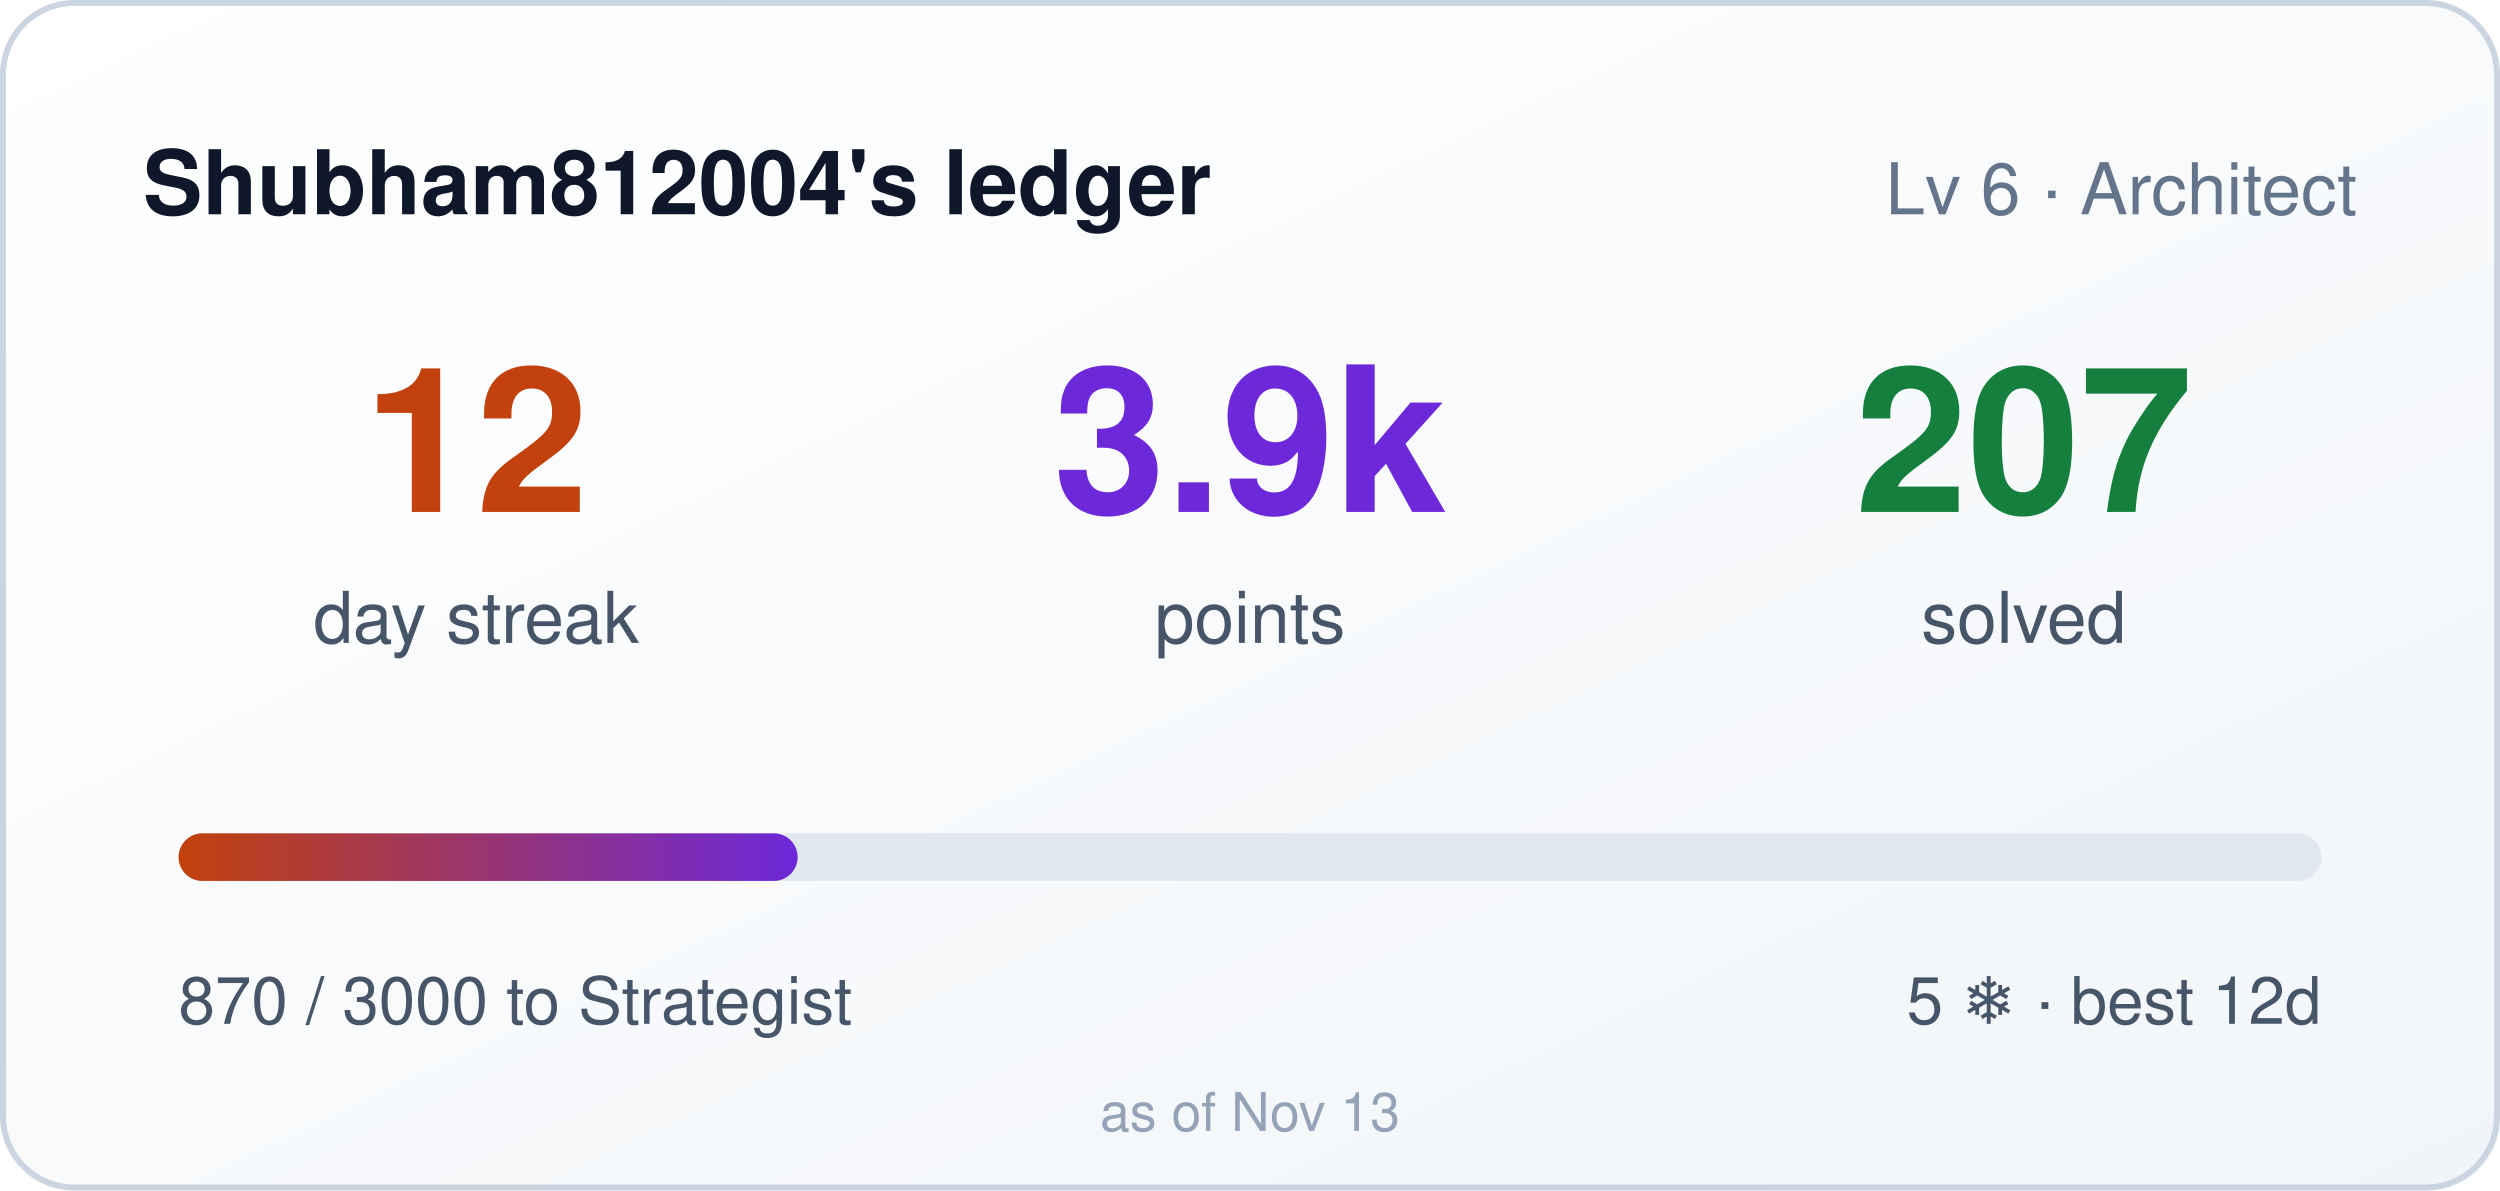
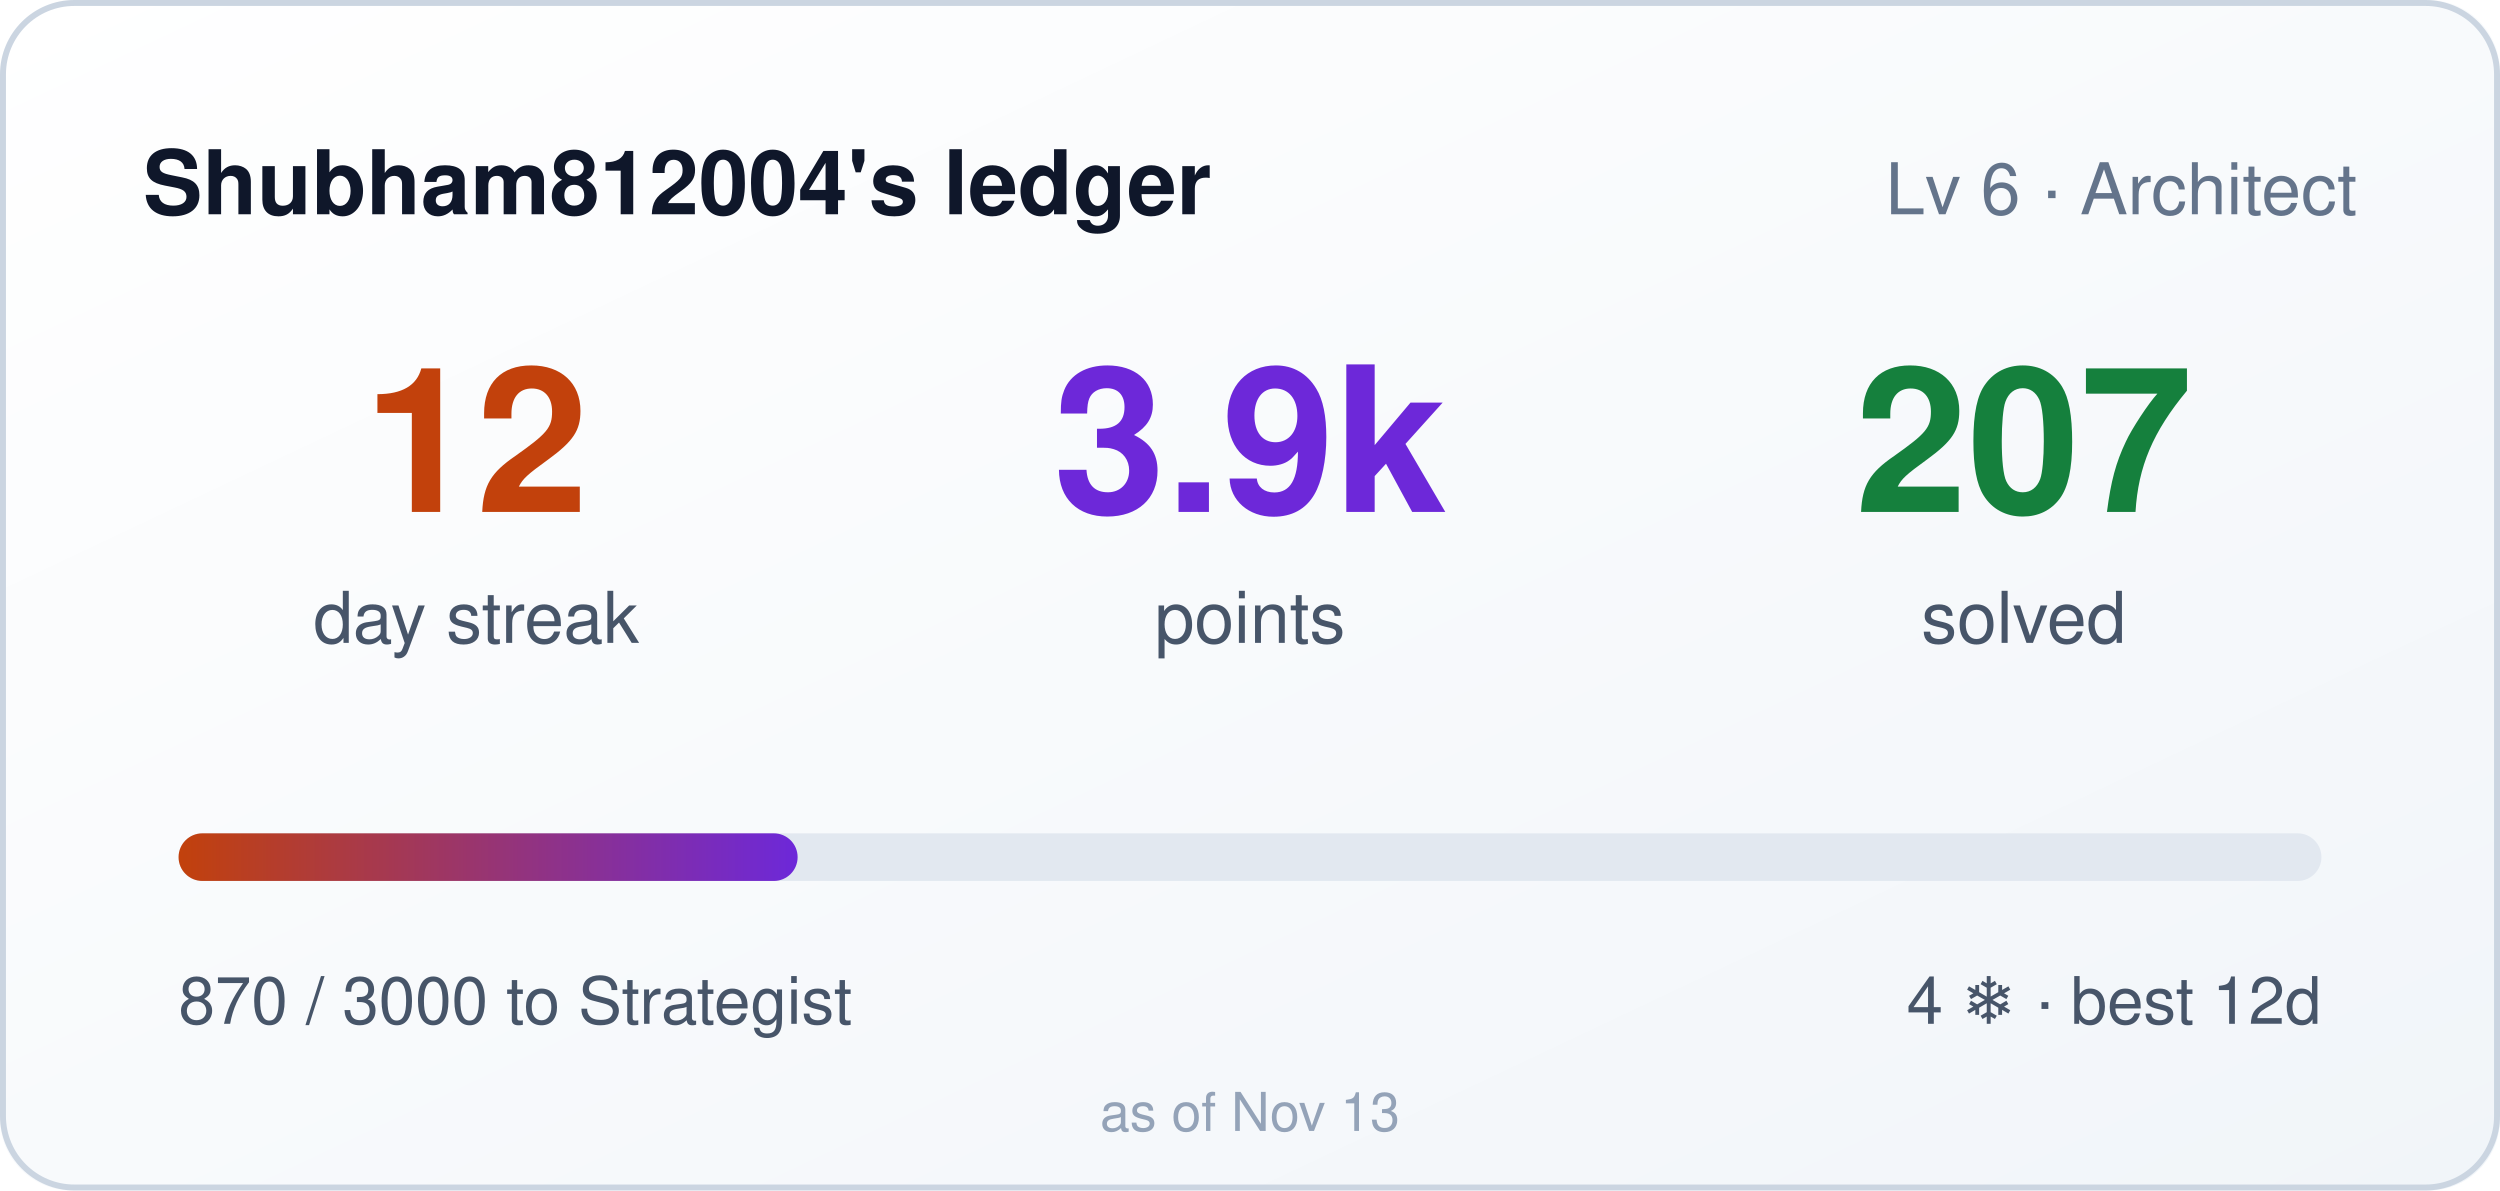
<svg xmlns="http://www.w3.org/2000/svg" width="420" height="200" role="img" aria-label="Shubham812004's ledger: 12 day streak, 3870 points">
  <style>
    .bar,.n{transform-box:fill-box}
    .bar{transform-origin:left center}
    @media (prefers-reduced-motion: no-preference){
      .bar{animation:cl-grow .9s cubic-bezier(.22,1,.36,1) both}
      .n{animation:cl-rise .5s ease-out both}
      .n2{animation-delay:.08s}
      .n3{animation-delay:.16s}
    }
    @keyframes cl-grow{from{transform:scaleX(0)}to{transform:scaleX(1)}}
    @keyframes cl-rise{from{opacity:0;transform:translateY(6px)}to{opacity:1;transform:none}}
  </style>
  <defs>
    <linearGradient id="bg" x1="0" y1="0" x2="1" y2="1">
      <stop offset="0" stop-color="#ffffff" />
      <stop offset="1" stop-color="#f1f5f9" />
    </linearGradient>
    <linearGradient id="bar" x1="0" y1="0" x2="1" y2="0">
      <stop offset="0" stop-color="#c2410c" />
      <stop offset="1" stop-color="#6d28d9" />
    </linearGradient>
  </defs>
  <rect width="420" height="200" rx="12" fill="url(#bg)" />
  <rect x="0.5" y="0.5" width="419" height="199" rx="12" fill="none" stroke="#cbd5e1" />
  <text x="24" y="36" fill="#0f172a" font-size="15" font-weight="600" font-family="Segoe UI,Helvetica,Arial,sans-serif">Shubham812004's ledger</text>
  <text x="396" y="36" fill="#64748b" font-size="12" text-anchor="end" font-family="Segoe UI,Helvetica,Arial,sans-serif">Lv 6 · Architect</text>
  <g font-family="Segoe UI,Helvetica,Arial,sans-serif">
    <text class="n n1" x="80" y="86" fill="#c2410c" font-size="34" font-weight="700" text-anchor="middle">12</text>
    <text x="80" y="108" fill="#475569" font-size="12" text-anchor="middle">day streak</text>
    <text class="n n2" x="210" y="86" fill="#6d28d9" font-size="34" font-weight="700" text-anchor="middle">3.9k</text>
    <text x="210" y="108" fill="#475569" font-size="12" text-anchor="middle">points</text>
    <text class="n n3" x="340" y="86" fill="#15803d" font-size="34" font-weight="700" text-anchor="middle">207</text>
    <text x="340" y="108" fill="#475569" font-size="12" text-anchor="middle">solved</text>
  </g>
  <rect x="30" y="140" width="360" height="8" rx="4" fill="#e2e8f0" />
  <rect class="bar" x="30" y="140" width="104" height="8" rx="4" fill="url(#bar)" />
  <text x="30" y="172" fill="#475569" font-size="11" font-family="Segoe UI,Helvetica,Arial,sans-serif">870 / 3000 to Strategist</text>
-   <text x="390" y="172" fill="#475569" font-size="11" text-anchor="end" font-family="Segoe UI,Helvetica,Arial,sans-serif">5 ❄ · best 12d</text>
+   <text x="390" y="172" fill="#475569" font-size="11" text-anchor="end" font-family="Segoe UI,Helvetica,Arial,sans-serif">4 ❄ · best 12d</text>
  <text x="210" y="190" fill="#94a3b8" font-size="9" text-anchor="middle" font-family="Segoe UI,Helvetica,Arial,sans-serif">as of Nov 13</text>
</svg>
